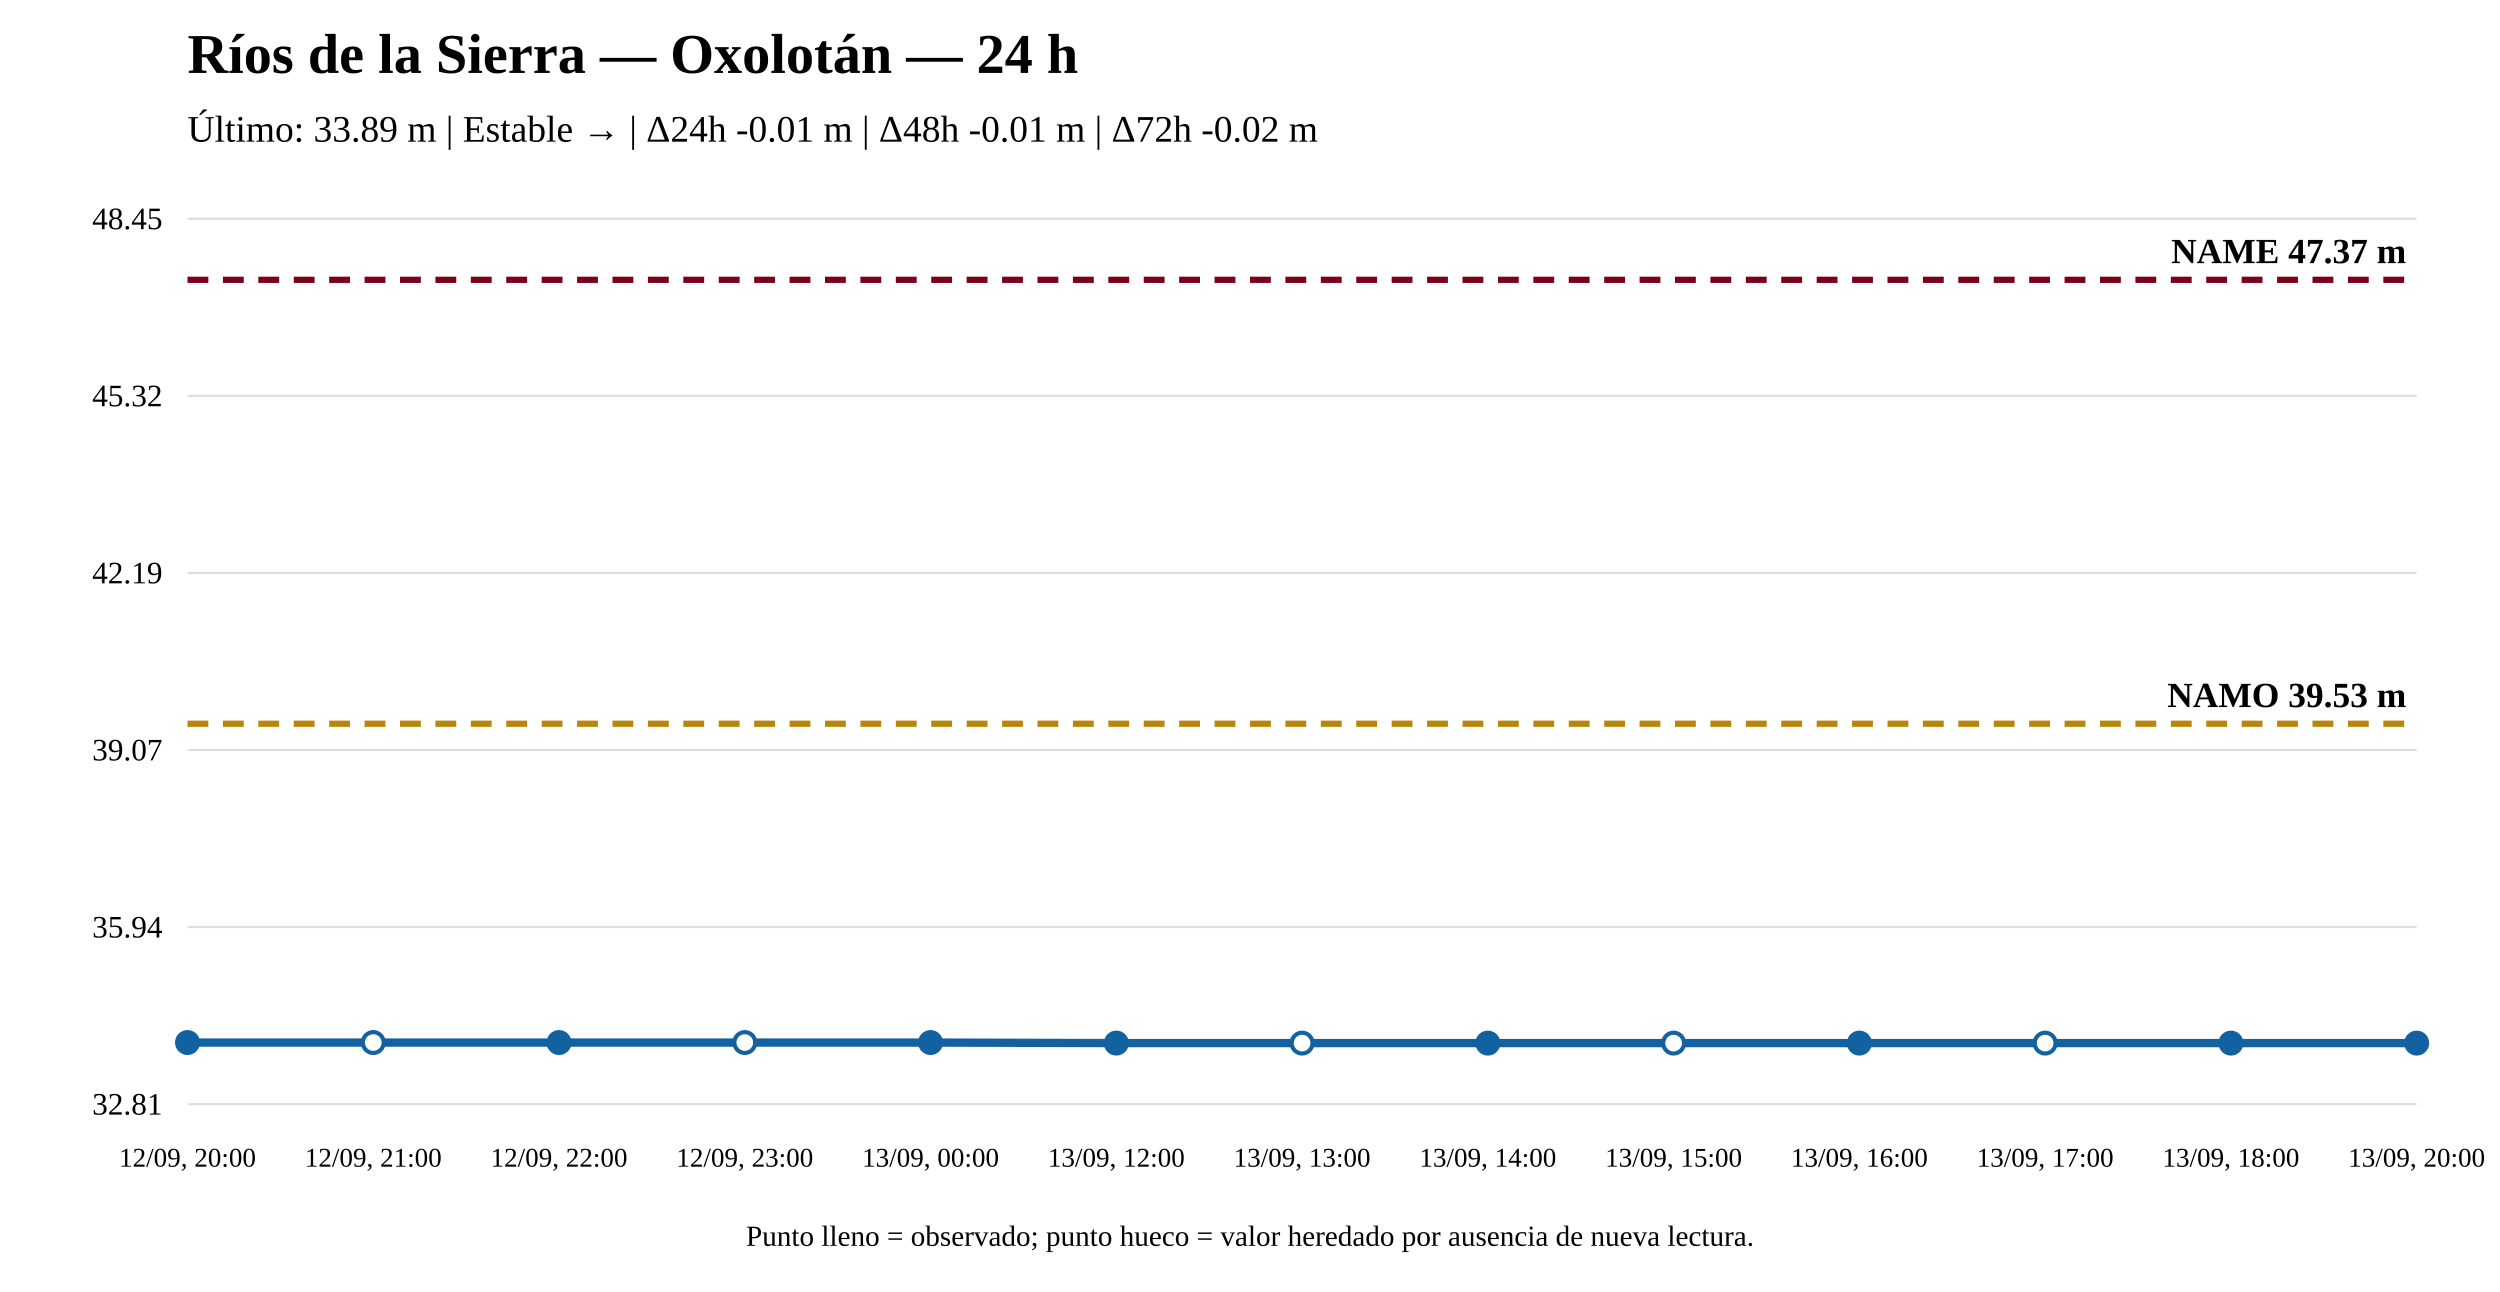
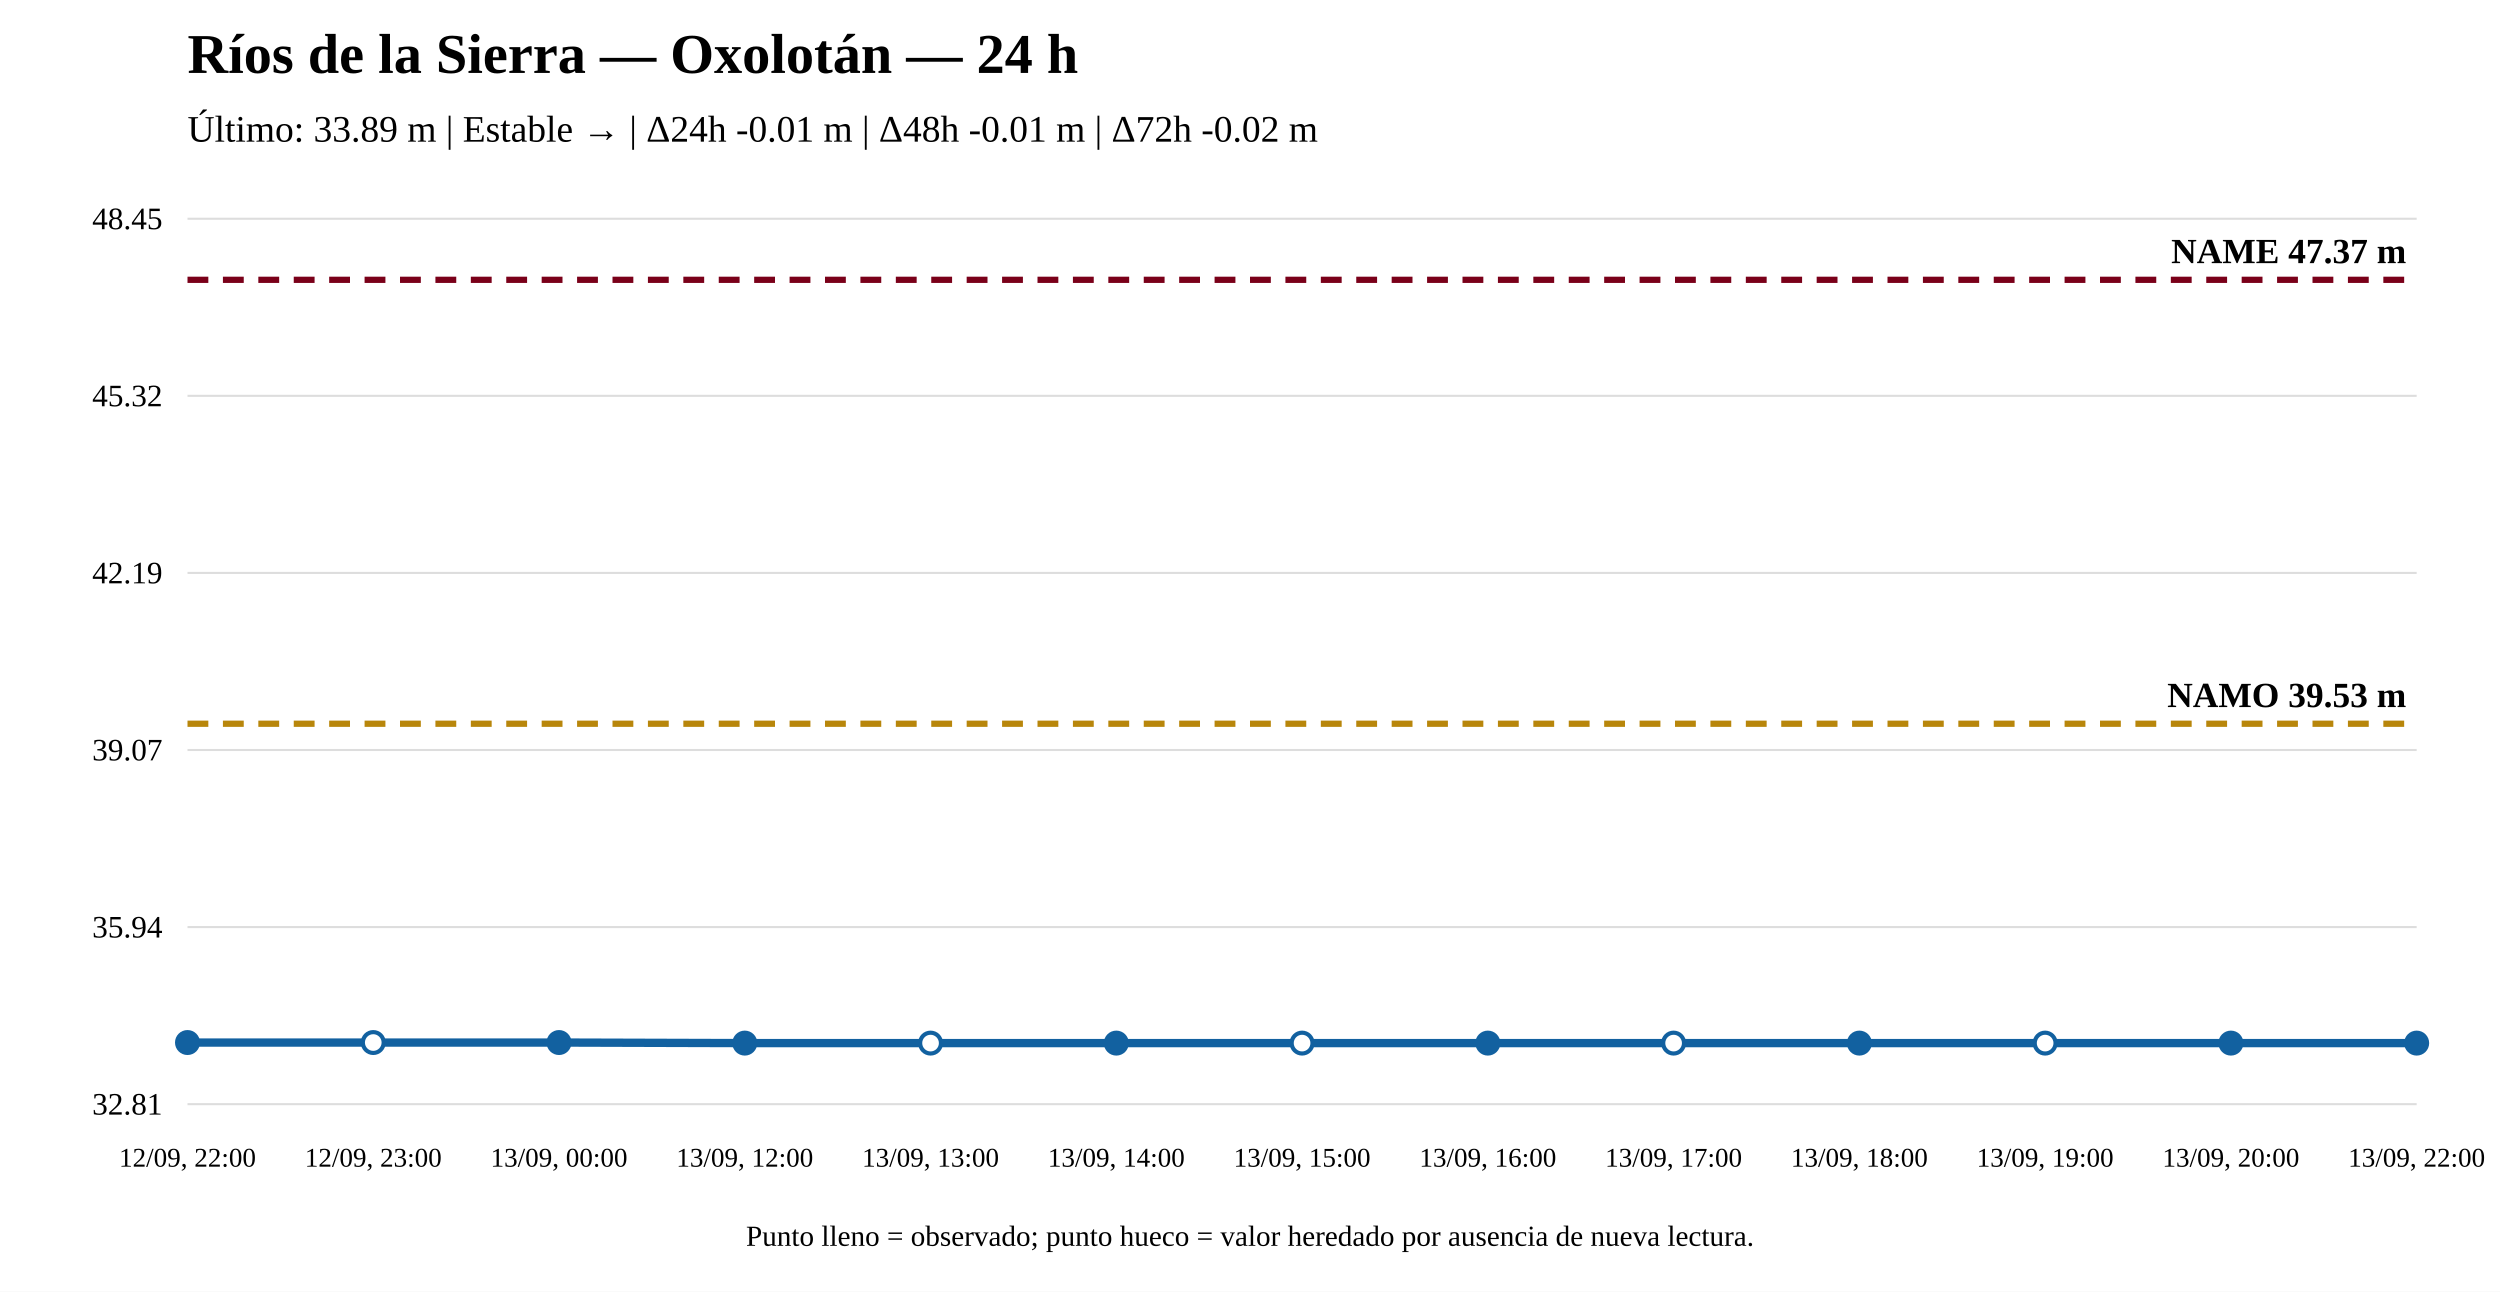
<svg xmlns="http://www.w3.org/2000/svg" width="1200" height="620" viewBox="0 0 1200 620">
  <rect width="100%" height="100%" fill="white" />
  <text x="90" y="35" font-size="27" font-weight="bold">Ríos de la Sierra — Oxolotán — 24 h</text>
  <text x="90" y="68" font-size="18">Último: 33.89 m | Estable → | Δ24h -0.01 m | Δ48h -0.01 m | Δ72h -0.02 m</text>
  <line x1="90" y1="530" x2="1160" y2="530" stroke="#ddd" />
  <line x1="90" y1="445" x2="1160" y2="445" stroke="#ddd" />
  <line x1="90" y1="360" x2="1160" y2="360" stroke="#ddd" />
  <line x1="90" y1="275" x2="1160" y2="275" stroke="#ddd" />
  <line x1="90" y1="190" x2="1160" y2="190" stroke="#ddd" />
  <line x1="90" y1="105" x2="1160" y2="105" stroke="#ddd" />
  <text x="78" y="535" text-anchor="end" font-size="15">32.81</text>
  <text x="78" y="450" text-anchor="end" font-size="15">35.94</text>
  <text x="78" y="365" text-anchor="end" font-size="15">39.07</text>
  <text x="78" y="280" text-anchor="end" font-size="15">42.19</text>
  <text x="78" y="195" text-anchor="end" font-size="15">45.32</text>
  <text x="78" y="110" text-anchor="end" font-size="15">48.45</text>
  <line x1="90" y1="347.397" x2="1160" y2="347.397" stroke="#b8860b" stroke-width="3" stroke-dasharray="10 7" />
  <text x="1155" y="339.397" text-anchor="end" font-size="17" font-weight="bold">NAMO 39.53 m</text>
  <line x1="90" y1="134.31" x2="1160" y2="134.31" stroke="#7a0019" stroke-width="3" stroke-dasharray="10 7" />
  <text x="1155" y="126.31" text-anchor="end" font-size="17" font-weight="bold">NAME 47.37 m</text>
-   <polyline fill="none" stroke="#1261a0" stroke-width="4" points="90,500.418 179.167,500.418 268.333,500.418 357.5,500.418 446.667,500.418 535.833,500.69 625,500.69 714.167,500.69 803.333,500.69 892.5,500.69 981.667,500.69 1070.833,500.69 1160,500.69" />
+   <polyline fill="none" stroke="#1261a0" stroke-width="4" points="90,500.418 179.167,500.418 268.333,500.418 357.5,500.69 446.667,500.69 535.833,500.69 625,500.69 714.167,500.69 803.333,500.69 892.5,500.69 981.667,500.69 1070.833,500.69 1160,500.69" />
  <circle cx="90" cy="500.418" r="5" fill="#1261a0" stroke="#1261a0" stroke-width="2" />
  <circle cx="179.167" cy="500.418" r="5" fill="white" stroke="#1261a0" stroke-width="2" />
  <circle cx="268.333" cy="500.418" r="5" fill="#1261a0" stroke="#1261a0" stroke-width="2" />
-   <circle cx="357.5" cy="500.418" r="5" fill="white" stroke="#1261a0" stroke-width="2" />
-   <circle cx="446.667" cy="500.418" r="5" fill="#1261a0" stroke="#1261a0" stroke-width="2" />
+   <circle cx="357.5" cy="500.69" r="5" fill="#1261a0" stroke="#1261a0" stroke-width="2" />
+   <circle cx="446.667" cy="500.69" r="5" fill="white" stroke="#1261a0" stroke-width="2" />
  <circle cx="535.833" cy="500.69" r="5" fill="#1261a0" stroke="#1261a0" stroke-width="2" />
  <circle cx="625" cy="500.69" r="5" fill="white" stroke="#1261a0" stroke-width="2" />
  <circle cx="714.167" cy="500.69" r="5" fill="#1261a0" stroke="#1261a0" stroke-width="2" />
  <circle cx="803.333" cy="500.69" r="5" fill="white" stroke="#1261a0" stroke-width="2" />
  <circle cx="892.5" cy="500.69" r="5" fill="#1261a0" stroke="#1261a0" stroke-width="2" />
  <circle cx="981.667" cy="500.69" r="5" fill="white" stroke="#1261a0" stroke-width="2" />
  <circle cx="1070.833" cy="500.69" r="5" fill="#1261a0" stroke="#1261a0" stroke-width="2" />
  <circle cx="1160" cy="500.69" r="5" fill="#1261a0" stroke="#1261a0" stroke-width="2" />
-   <text x="90" y="560" text-anchor="middle" font-size="13">12/09, 20:00</text>
-   <text x="179.167" y="560" text-anchor="middle" font-size="13">12/09, 21:00</text>
-   <text x="268.333" y="560" text-anchor="middle" font-size="13">12/09, 22:00</text>
-   <text x="357.5" y="560" text-anchor="middle" font-size="13">12/09, 23:00</text>
-   <text x="446.667" y="560" text-anchor="middle" font-size="13">13/09, 00:00</text>
-   <text x="535.833" y="560" text-anchor="middle" font-size="13">13/09, 12:00</text>
-   <text x="625" y="560" text-anchor="middle" font-size="13">13/09, 13:00</text>
-   <text x="714.167" y="560" text-anchor="middle" font-size="13">13/09, 14:00</text>
-   <text x="803.333" y="560" text-anchor="middle" font-size="13">13/09, 15:00</text>
-   <text x="892.5" y="560" text-anchor="middle" font-size="13">13/09, 16:00</text>
-   <text x="981.667" y="560" text-anchor="middle" font-size="13">13/09, 17:00</text>
-   <text x="1070.833" y="560" text-anchor="middle" font-size="13">13/09, 18:00</text>
-   <text x="1160" y="560" text-anchor="middle" font-size="13">13/09, 20:00</text>
+   <text x="90" y="560" text-anchor="middle" font-size="13">12/09, 22:00</text>
+   <text x="179.167" y="560" text-anchor="middle" font-size="13">12/09, 23:00</text>
+   <text x="268.333" y="560" text-anchor="middle" font-size="13">13/09, 00:00</text>
+   <text x="357.5" y="560" text-anchor="middle" font-size="13">13/09, 12:00</text>
+   <text x="446.667" y="560" text-anchor="middle" font-size="13">13/09, 13:00</text>
+   <text x="535.833" y="560" text-anchor="middle" font-size="13">13/09, 14:00</text>
+   <text x="625" y="560" text-anchor="middle" font-size="13">13/09, 15:00</text>
+   <text x="714.167" y="560" text-anchor="middle" font-size="13">13/09, 16:00</text>
+   <text x="803.333" y="560" text-anchor="middle" font-size="13">13/09, 17:00</text>
+   <text x="892.5" y="560" text-anchor="middle" font-size="13">13/09, 18:00</text>
+   <text x="981.667" y="560" text-anchor="middle" font-size="13">13/09, 19:00</text>
+   <text x="1070.833" y="560" text-anchor="middle" font-size="13">13/09, 20:00</text>
+   <text x="1160" y="560" text-anchor="middle" font-size="13">13/09, 22:00</text>
  <text x="600" y="598" text-anchor="middle" font-size="14">Punto lleno = observado; punto hueco = valor heredado por ausencia de nueva lectura.</text>
</svg>
